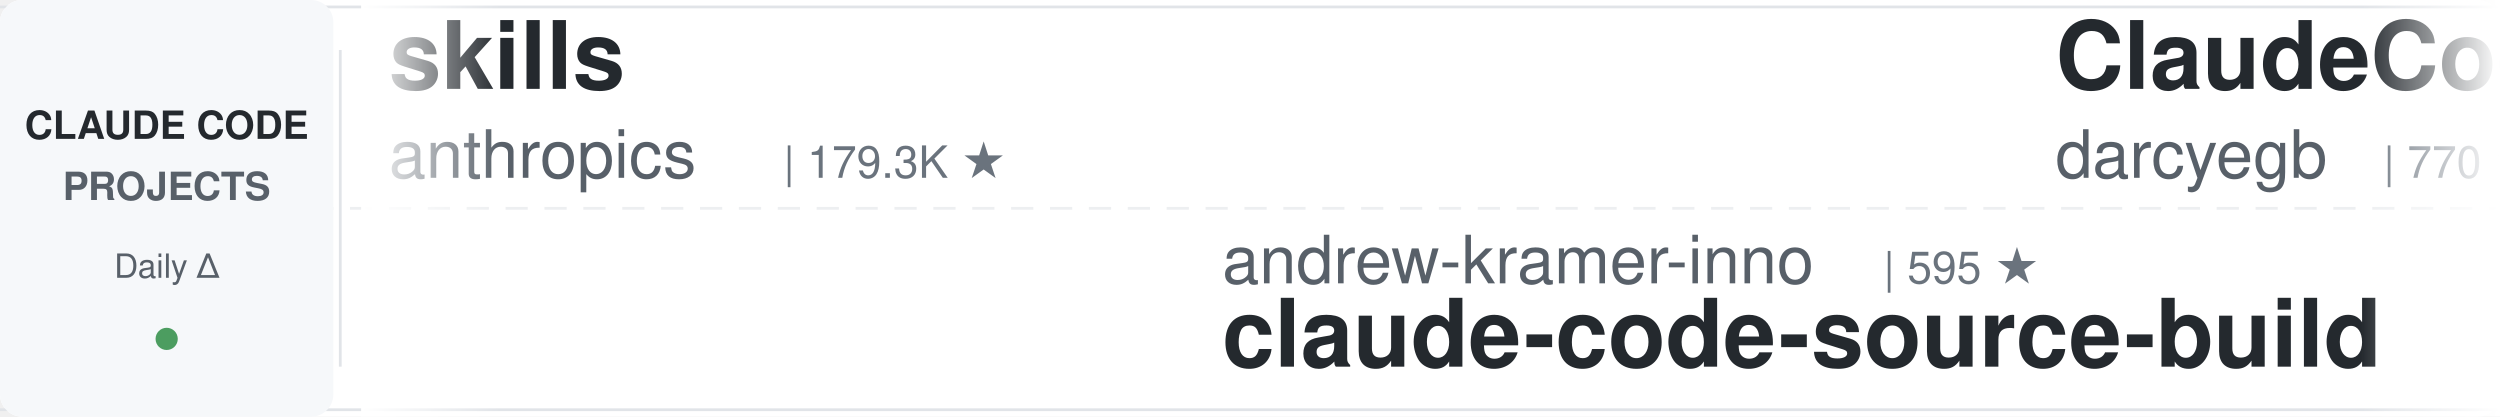
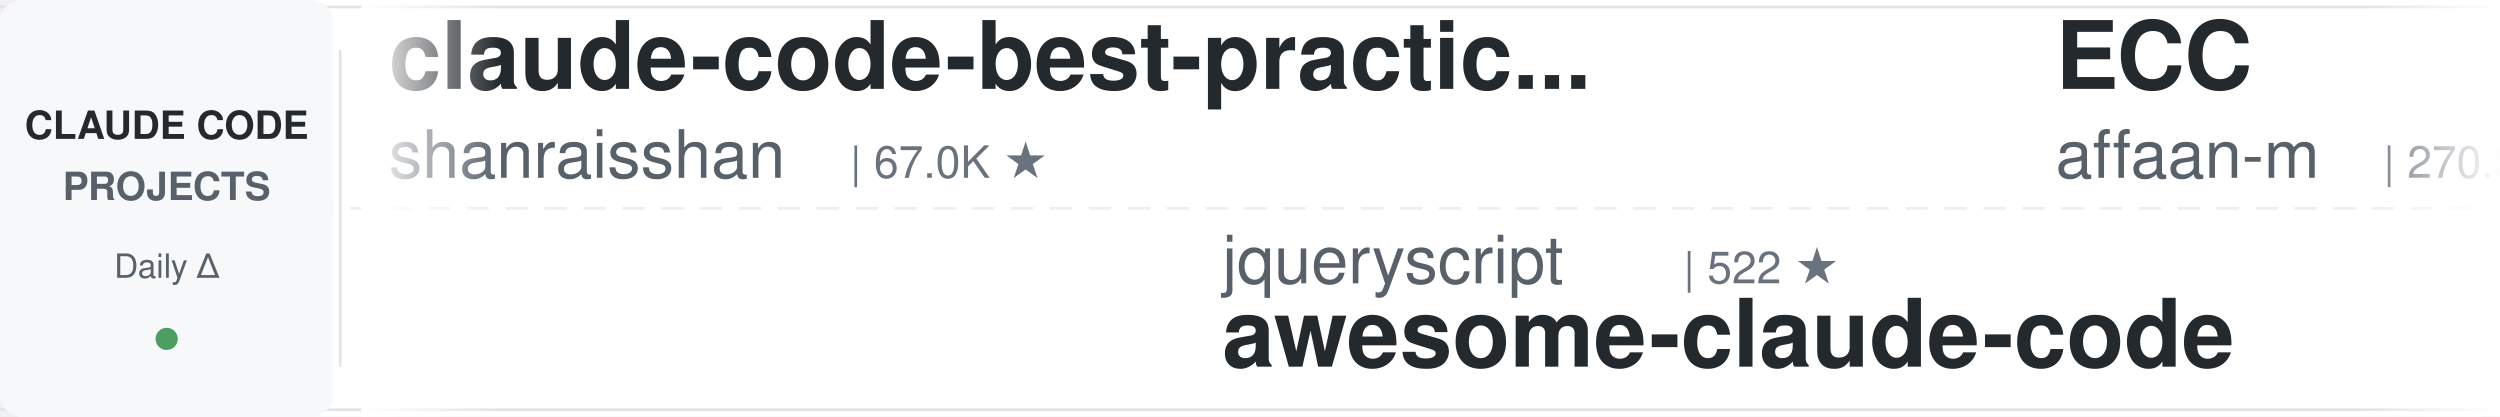
<svg xmlns="http://www.w3.org/2000/svg" width="900" height="150">
  <defs>
    <linearGradient id="leftFade" x1="0%" y1="0%" x2="100%" y2="0%">
      <stop offset="0%" style="stop-color:#ffffff;stop-opacity:1" />
      <stop offset="100%" style="stop-color:#ffffff;stop-opacity:0" />
    </linearGradient>
    <linearGradient id="rightFade" x1="0%" y1="0%" x2="100%" y2="0%">
      <stop offset="0%" style="stop-color:#ffffff;stop-opacity:0" />
      <stop offset="100%" style="stop-color:#ffffff;stop-opacity:1" />
    </linearGradient>
  </defs>
  <rect width="900" height="150" fill="#ffffff" rx="8" />
  <rect x="0" y="2" width="900" height="1" fill="#e1e4e8" />
  <rect x="0" y="147" width="900" height="1" fill="#e1e4e8" />
  <line x1="0" y1="75" x2="900" y2="75" stroke="#e1e4e8" stroke-width="1" stroke-dasharray="8 6" opacity="0.6" />
  <rect x="0" y="0" width="120" height="150" fill="#f6f8fa" rx="8" />
  <text x="60" y="50" font-family="-apple-system, BlinkMacSystemFont, 'Segoe UI', Helvetica, Arial, sans-serif" font-size="14" font-weight="600" fill="#24292e" text-anchor="middle">CLAUDE CODE</text>
  <text x="60" y="72" font-family="-apple-system, BlinkMacSystemFont, 'Segoe UI', Helvetica, Arial, sans-serif" font-size="14" font-weight="600" fill="#586069" text-anchor="middle">PROJECTS</text>
  <text x="60" y="100" font-family="-apple-system, BlinkMacSystemFont, 'Segoe UI', Helvetica, Arial, sans-serif" font-size="12" font-weight="500" fill="#586069" text-anchor="middle">Daily Δ</text>
  <circle cx="60" cy="122" r="4" fill="#22863a" opacity="0.8" />
  <rect x="122" y="18" width="1" height="114" fill="#e1e4e8" />
  <clipPath id="tickerClip">
    <rect x="130" y="0" width="770" height="150" />
  </clipPath>
  <g clip-path="url(#tickerClip)">
    <g id="tickerItems">
      <animateTransform attributeName="transform" attributeType="XML" type="translate" from="0 0" to="-3000 0" dur="54s" repeatCount="indefinite" />
      <g transform="translate(0, 0)">
-         <text x="140" y="32" font-family="-apple-system, BlinkMacSystemFont, 'Segoe UI', Helvetica, Arial, sans-serif" font-size="34" font-weight="600" fill="#24292e">skills</text>
-         <text x="140" y="64" font-family="-apple-system, BlinkMacSystemFont, 'Segoe UI', Helvetica, Arial, sans-serif" font-size="24" font-weight="400" fill="#586069">anthropics</text>
-         <text x="282" y="64" font-family="-apple-system, BlinkMacSystemFont, 'Segoe UI', Helvetica, Arial, sans-serif" font-size="16" font-weight="500" fill="#6a737d">| 179.3K ★</text>
+         <text x="140" y="32" font-family="-apple-system, BlinkMacSystemFont, 'Segoe UI', Helvetica, Arial, sans-serif" font-size="34" font-weight="600" fill="#24292e">claude-code-best-practic...</text>
+         <text x="140" y="64" font-family="-apple-system, BlinkMacSystemFont, 'Segoe UI', Helvetica, Arial, sans-serif" font-size="24" font-weight="400" fill="#586069">shanraisshan</text>
+         <text x="306" y="64" font-family="-apple-system, BlinkMacSystemFont, 'Segoe UI', Helvetica, Arial, sans-serif" font-size="16" font-weight="500" fill="#6a737d">| 67.0K ★</text>
      </g>
      <g transform="translate(300, 0)">
+         <text x="140" y="102" font-family="-apple-system, BlinkMacSystemFont, 'Segoe UI', Helvetica, Arial, sans-serif" font-size="24" font-weight="400" fill="#586069">jqueryscript</text>
+         <text x="306" y="102" font-family="-apple-system, BlinkMacSystemFont, 'Segoe UI', Helvetica, Arial, sans-serif" font-size="16" font-weight="500" fill="#6a737d">| 522 ★</text>
+         <text x="140" y="132" font-family="-apple-system, BlinkMacSystemFont, 'Segoe UI', Helvetica, Arial, sans-serif" font-size="34" font-weight="600" fill="#24292e">awesome-claude-code</text>
+       </g>
+       <g transform="translate(600, 0)">
+         <text x="140" y="32" font-family="-apple-system, BlinkMacSystemFont, 'Segoe UI', Helvetica, Arial, sans-serif" font-size="34" font-weight="600" fill="#24292e">ECC</text>
+         <text x="140" y="64" font-family="-apple-system, BlinkMacSystemFont, 'Segoe UI', Helvetica, Arial, sans-serif" font-size="24" font-weight="400" fill="#586069">affaan-m</text>
+         <text x="258" y="64" font-family="-apple-system, BlinkMacSystemFont, 'Segoe UI', Helvetica, Arial, sans-serif" font-size="16" font-weight="500" fill="#6a737d">| 270.8K ★</text>
+       </g>
+       <g transform="translate(900, 0)">
        <text x="140" y="102" font-family="-apple-system, BlinkMacSystemFont, 'Segoe UI', Helvetica, Arial, sans-serif" font-size="24" font-weight="400" fill="#586069">andrew-kramer-inno</text>
        <text x="378" y="102" font-family="-apple-system, BlinkMacSystemFont, 'Segoe UI', Helvetica, Arial, sans-serif" font-size="16" font-weight="500" fill="#6a737d">| 595 ★</text>
        <text x="140" y="132" font-family="-apple-system, BlinkMacSystemFont, 'Segoe UI', Helvetica, Arial, sans-serif" font-size="34" font-weight="600" fill="#24292e">claude-code-source-build</text>
      </g>
-       <g transform="translate(600, 0)">
-         <text x="140" y="32" font-family="-apple-system, BlinkMacSystemFont, 'Segoe UI', Helvetica, Arial, sans-serif" font-size="34" font-weight="600" fill="#24292e">ClaudeCodeAgents</text>
-         <text x="140" y="64" font-family="-apple-system, BlinkMacSystemFont, 'Segoe UI', Helvetica, Arial, sans-serif" font-size="24" font-weight="400" fill="#586069">darcyegb</text>
-         <text x="258" y="64" font-family="-apple-system, BlinkMacSystemFont, 'Segoe UI', Helvetica, Arial, sans-serif" font-size="16" font-weight="500" fill="#6a737d">| 770 ★</text>
-       </g>
-       <g transform="translate(900, 0)">
-         <text x="140" y="102" font-family="-apple-system, BlinkMacSystemFont, 'Segoe UI', Helvetica, Arial, sans-serif" font-size="24" font-weight="400" fill="#586069">Windy3f3f3f3f</text>
-         <text x="318" y="102" font-family="-apple-system, BlinkMacSystemFont, 'Segoe UI', Helvetica, Arial, sans-serif" font-size="16" font-weight="500" fill="#6a737d">| 3.7K ★</text>
-         <text x="140" y="132" font-family="-apple-system, BlinkMacSystemFont, 'Segoe UI', Helvetica, Arial, sans-serif" font-size="34" font-weight="600" fill="#24292e">how-claude-code-works</text>
-       </g>
      <g transform="translate(1200, 0)">
-         <text x="140" y="32" font-family="-apple-system, BlinkMacSystemFont, 'Segoe UI', Helvetica, Arial, sans-serif" font-size="34" font-weight="600" fill="#24292e">Claude-Code-Usage-Monito...</text>
-         <text x="140" y="64" font-family="-apple-system, BlinkMacSystemFont, 'Segoe UI', Helvetica, Arial, sans-serif" font-size="24" font-weight="400" fill="#586069">Maciek-roboblog</text>
-         <text x="342" y="64" font-family="-apple-system, BlinkMacSystemFont, 'Segoe UI', Helvetica, Arial, sans-serif" font-size="16" font-weight="500" fill="#6a737d">| 8.7K ★</text>
+         <text x="140" y="32" font-family="-apple-system, BlinkMacSystemFont, 'Segoe UI', Helvetica, Arial, sans-serif" font-size="34" font-weight="600" fill="#24292e">everything-claude-code-z...</text>
+         <text x="140" y="64" font-family="-apple-system, BlinkMacSystemFont, 'Segoe UI', Helvetica, Arial, sans-serif" font-size="24" font-weight="400" fill="#586069">xu-xiang</text>
+         <text x="258" y="64" font-family="-apple-system, BlinkMacSystemFont, 'Segoe UI', Helvetica, Arial, sans-serif" font-size="16" font-weight="500" fill="#6a737d">| 2.0K ★</text>
      </g>
      <g transform="translate(1500, 0)">
-         <text x="140" y="102" font-family="-apple-system, BlinkMacSystemFont, 'Segoe UI', Helvetica, Arial, sans-serif" font-size="24" font-weight="400" fill="#586069">ykdojo</text>
-         <text x="234" y="102" font-family="-apple-system, BlinkMacSystemFont, 'Segoe UI', Helvetica, Arial, sans-serif" font-size="16" font-weight="500" fill="#6a737d">| 10.2K ★</text>
-         <text x="140" y="132" font-family="-apple-system, BlinkMacSystemFont, 'Segoe UI', Helvetica, Arial, sans-serif" font-size="34" font-weight="600" fill="#24292e">claude-code-tips</text>
+         <text x="140" y="102" font-family="-apple-system, BlinkMacSystemFont, 'Segoe UI', Helvetica, Arial, sans-serif" font-size="24" font-weight="400" fill="#586069">oboard</text>
+         <text x="234" y="102" font-family="-apple-system, BlinkMacSystemFont, 'Segoe UI', Helvetica, Arial, sans-serif" font-size="16" font-weight="500" fill="#6a737d">| 3.3K ★</text>
+         <text x="140" y="132" font-family="-apple-system, BlinkMacSystemFont, 'Segoe UI', Helvetica, Arial, sans-serif" font-size="34" font-weight="600" fill="#24292e">claude-code-rev</text>
      </g>
      <g transform="translate(1800, 0)">
-         <text x="140" y="32" font-family="-apple-system, BlinkMacSystemFont, 'Segoe UI', Helvetica, Arial, sans-serif" font-size="34" font-weight="600" fill="#24292e">claude-code-settings</text>
-         <text x="140" y="64" font-family="-apple-system, BlinkMacSystemFont, 'Segoe UI', Helvetica, Arial, sans-serif" font-size="24" font-weight="400" fill="#586069">feiskyer</text>
-         <text x="258" y="64" font-family="-apple-system, BlinkMacSystemFont, 'Segoe UI', Helvetica, Arial, sans-serif" font-size="16" font-weight="500" fill="#6a737d">| 1.7K ★</text>
+         <text x="140" y="32" font-family="-apple-system, BlinkMacSystemFont, 'Segoe UI', Helvetica, Arial, sans-serif" font-size="34" font-weight="600" fill="#24292e">awesome-claude-code-suba...</text>
+         <text x="140" y="64" font-family="-apple-system, BlinkMacSystemFont, 'Segoe UI', Helvetica, Arial, sans-serif" font-size="24" font-weight="400" fill="#586069">VoltAgent</text>
+         <text x="270" y="64" font-family="-apple-system, BlinkMacSystemFont, 'Segoe UI', Helvetica, Arial, sans-serif" font-size="16" font-weight="500" fill="#6a737d">| 25.5K ★</text>
      </g>
      <g transform="translate(2100, 0)">
-         <text x="140" y="102" font-family="-apple-system, BlinkMacSystemFont, 'Segoe UI', Helvetica, Arial, sans-serif" font-size="24" font-weight="400" fill="#586069">Piebald-AI</text>
-         <text x="282" y="102" font-family="-apple-system, BlinkMacSystemFont, 'Segoe UI', Helvetica, Arial, sans-serif" font-size="16" font-weight="500" fill="#6a737d">| 12.8K ★</text>
-         <text x="140" y="132" font-family="-apple-system, BlinkMacSystemFont, 'Segoe UI', Helvetica, Arial, sans-serif" font-size="34" font-weight="600" fill="#24292e">claude-code-system-promp...</text>
+         <text x="140" y="102" font-family="-apple-system, BlinkMacSystemFont, 'Segoe UI', Helvetica, Arial, sans-serif" font-size="24" font-weight="400" fill="#586069">disler</text>
+         <text x="234" y="102" font-family="-apple-system, BlinkMacSystemFont, 'Segoe UI', Helvetica, Arial, sans-serif" font-size="16" font-weight="500" fill="#6a737d">| 1.7K ★</text>
+         <text x="140" y="132" font-family="-apple-system, BlinkMacSystemFont, 'Segoe UI', Helvetica, Arial, sans-serif" font-size="34" font-weight="600" fill="#24292e">pi-vs-claude-code</text>
      </g>
      <g transform="translate(2400, 0)">
+         <text x="140" y="32" font-family="-apple-system, BlinkMacSystemFont, 'Segoe UI', Helvetica, Arial, sans-serif" font-size="34" font-weight="600" fill="#24292e">claude-code-telegram</text>
+         <text x="140" y="64" font-family="-apple-system, BlinkMacSystemFont, 'Segoe UI', Helvetica, Arial, sans-serif" font-size="24" font-weight="400" fill="#586069">overwirehq</text>
+         <text x="282" y="64" font-family="-apple-system, BlinkMacSystemFont, 'Segoe UI', Helvetica, Arial, sans-serif" font-size="16" font-weight="500" fill="#6a737d">| 2.8K ★</text>
+       </g>
+       <g transform="translate(2700, 0)">
+         <text x="140" y="102" font-family="-apple-system, BlinkMacSystemFont, 'Segoe UI', Helvetica, Arial, sans-serif" font-size="24" font-weight="400" fill="#586069">daymade</text>
+         <text x="246" y="102" font-family="-apple-system, BlinkMacSystemFont, 'Segoe UI', Helvetica, Arial, sans-serif" font-size="16" font-weight="500" fill="#6a737d">| 1.4K ★</text>
+         <text x="140" y="132" font-family="-apple-system, BlinkMacSystemFont, 'Segoe UI', Helvetica, Arial, sans-serif" font-size="34" font-weight="600" fill="#24292e">claude-code-skills</text>
+       </g>
+       <g transform="translate(3000, 0)">
+         <text x="140" y="32" font-family="-apple-system, BlinkMacSystemFont, 'Segoe UI', Helvetica, Arial, sans-serif" font-size="34" font-weight="600" fill="#24292e">claude-code-best-practic...</text>
+         <text x="140" y="64" font-family="-apple-system, BlinkMacSystemFont, 'Segoe UI', Helvetica, Arial, sans-serif" font-size="24" font-weight="400" fill="#586069">shanraisshan</text>
+         <text x="306" y="64" font-family="-apple-system, BlinkMacSystemFont, 'Segoe UI', Helvetica, Arial, sans-serif" font-size="16" font-weight="500" fill="#6a737d">| 67.0K ★</text>
+       </g>
+       <g transform="translate(3300, 0)">
+         <text x="140" y="102" font-family="-apple-system, BlinkMacSystemFont, 'Segoe UI', Helvetica, Arial, sans-serif" font-size="24" font-weight="400" fill="#586069">jqueryscript</text>
+         <text x="306" y="102" font-family="-apple-system, BlinkMacSystemFont, 'Segoe UI', Helvetica, Arial, sans-serif" font-size="16" font-weight="500" fill="#6a737d">| 522 ★</text>
+         <text x="140" y="132" font-family="-apple-system, BlinkMacSystemFont, 'Segoe UI', Helvetica, Arial, sans-serif" font-size="34" font-weight="600" fill="#24292e">awesome-claude-code</text>
+       </g>
+       <g transform="translate(3600, 0)">
        <text x="140" y="32" font-family="-apple-system, BlinkMacSystemFont, 'Segoe UI', Helvetica, Arial, sans-serif" font-size="34" font-weight="600" fill="#24292e">ECC</text>
        <text x="140" y="64" font-family="-apple-system, BlinkMacSystemFont, 'Segoe UI', Helvetica, Arial, sans-serif" font-size="24" font-weight="400" fill="#586069">affaan-m</text>
        <text x="258" y="64" font-family="-apple-system, BlinkMacSystemFont, 'Segoe UI', Helvetica, Arial, sans-serif" font-size="16" font-weight="500" fill="#6a737d">| 270.8K ★</text>
      </g>
-       <g transform="translate(2700, 0)">
-         <text x="140" y="102" font-family="-apple-system, BlinkMacSystemFont, 'Segoe UI', Helvetica, Arial, sans-serif" font-size="24" font-weight="400" fill="#586069">VILA-Lab</text>
-         <text x="258" y="102" font-family="-apple-system, BlinkMacSystemFont, 'Segoe UI', Helvetica, Arial, sans-serif" font-size="16" font-weight="500" fill="#6a737d">| 2.1K ★</text>
-         <text x="140" y="132" font-family="-apple-system, BlinkMacSystemFont, 'Segoe UI', Helvetica, Arial, sans-serif" font-size="34" font-weight="600" fill="#24292e">Dive-into-Claude-Code</text>
-       </g>
-       <g transform="translate(3000, 0)">
-         <text x="140" y="32" font-family="-apple-system, BlinkMacSystemFont, 'Segoe UI', Helvetica, Arial, sans-serif" font-size="34" font-weight="600" fill="#24292e">skills</text>
-         <text x="140" y="64" font-family="-apple-system, BlinkMacSystemFont, 'Segoe UI', Helvetica, Arial, sans-serif" font-size="24" font-weight="400" fill="#586069">anthropics</text>
-         <text x="282" y="64" font-family="-apple-system, BlinkMacSystemFont, 'Segoe UI', Helvetica, Arial, sans-serif" font-size="16" font-weight="500" fill="#6a737d">| 179.3K ★</text>
-       </g>
-       <g transform="translate(3300, 0)">
+       <g transform="translate(3900, 0)">
        <text x="140" y="102" font-family="-apple-system, BlinkMacSystemFont, 'Segoe UI', Helvetica, Arial, sans-serif" font-size="24" font-weight="400" fill="#586069">andrew-kramer-inno</text>
        <text x="378" y="102" font-family="-apple-system, BlinkMacSystemFont, 'Segoe UI', Helvetica, Arial, sans-serif" font-size="16" font-weight="500" fill="#6a737d">| 595 ★</text>
        <text x="140" y="132" font-family="-apple-system, BlinkMacSystemFont, 'Segoe UI', Helvetica, Arial, sans-serif" font-size="34" font-weight="600" fill="#24292e">claude-code-source-build</text>
-       </g>
-       <g transform="translate(3600, 0)">
-         <text x="140" y="32" font-family="-apple-system, BlinkMacSystemFont, 'Segoe UI', Helvetica, Arial, sans-serif" font-size="34" font-weight="600" fill="#24292e">ClaudeCodeAgents</text>
-         <text x="140" y="64" font-family="-apple-system, BlinkMacSystemFont, 'Segoe UI', Helvetica, Arial, sans-serif" font-size="24" font-weight="400" fill="#586069">darcyegb</text>
-         <text x="258" y="64" font-family="-apple-system, BlinkMacSystemFont, 'Segoe UI', Helvetica, Arial, sans-serif" font-size="16" font-weight="500" fill="#6a737d">| 770 ★</text>
-       </g>
-       <g transform="translate(3900, 0)">
-         <text x="140" y="102" font-family="-apple-system, BlinkMacSystemFont, 'Segoe UI', Helvetica, Arial, sans-serif" font-size="24" font-weight="400" fill="#586069">Windy3f3f3f3f</text>
-         <text x="318" y="102" font-family="-apple-system, BlinkMacSystemFont, 'Segoe UI', Helvetica, Arial, sans-serif" font-size="16" font-weight="500" fill="#6a737d">| 3.7K ★</text>
-         <text x="140" y="132" font-family="-apple-system, BlinkMacSystemFont, 'Segoe UI', Helvetica, Arial, sans-serif" font-size="34" font-weight="600" fill="#24292e">how-claude-code-works</text>
      </g>
    </g>
  </g>
  <rect x="130" y="0" width="50" height="150" fill="url(#leftFade)" />
  <rect x="850" y="0" width="50" height="150" fill="url(#rightFade)" />
</svg>
